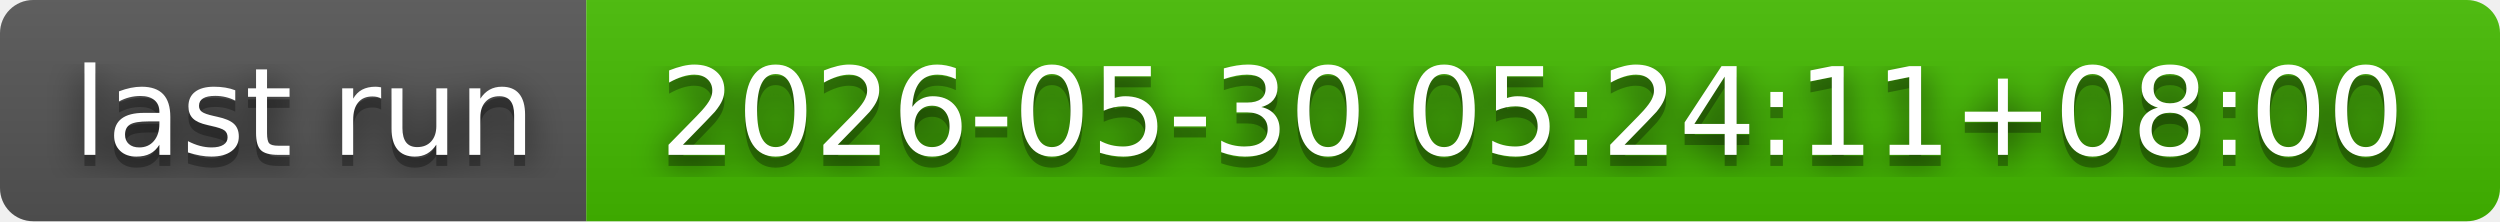
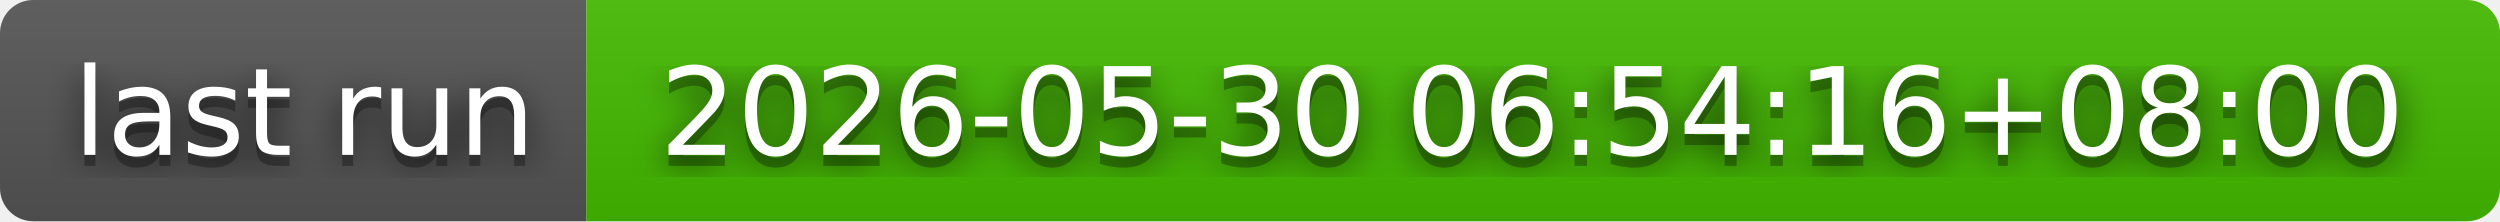
- <svg xmlns="http://www.w3.org/2000/svg" width="226" height="20" role="img" aria-label="last run: 2026-05-30 05:24:11+08:00">
+ <svg xmlns="http://www.w3.org/2000/svg" width="226" height="20" role="img" aria-label="last run: 2026-05-30 06:54:16+08:00">
  <filter id="blur">
    <feGaussianBlur in="SourceGraphic" stdDeviation="16" />
  </filter>
  <linearGradient id="s" x2="0" y2="100%">
    <stop offset="0" stop-color="#bbb" stop-opacity=".1" />
    <stop offset="1" stop-opacity=".1" />
  </linearGradient>
  <clipPath id="r">
    <rect width="226" height="20" rx="3" fill="#fff" />
  </clipPath>
  <g clip-path="url(#r)">
    <rect width="53" height="20" fill="#555" />
    <rect x="53" width="173" height="20" fill="#4b0" />
    <rect width="226" height="20" fill="url(#s)" />
  </g>
  <g fill="#fff" text-anchor="middle" font-family="Verdana,Geneva,DejaVu Sans,sans-serif" text-rendering="geometricPrecision" font-size="110">
    <text aria-hidden="true" x="275" y="150" fill="#010101" fill-opacity=".80" filter="url(#blur)" transform="scale(.1)" textLength="430">last run</text>
    <text aria-hidden="true" x="275" y="150" fill="#010101" fill-opacity=".3" transform="scale(.1)" textLength="430">last run</text>
    <text x="275" y="140" transform="scale(.1)" fill="#fff" textLength="430">last run</text>
-     <text aria-hidden="true" x="1385" y="150" fill="#010101" fill-opacity=".80" filter="url(#blur)" transform="scale(.1)" textLength="1630">2026-05-30 05:24:11+08:00</text>
-     <text aria-hidden="true" x="1385" y="150" fill="#010101" fill-opacity=".3" transform="scale(.1)" textLength="1630">2026-05-30 05:24:11+08:00</text>
-     <text x="1385" y="140" transform="scale(.1)" fill="#fff" textLength="1630">2026-05-30 05:24:11+08:00</text>
+     <text aria-hidden="true" x="1385" y="150" fill="#010101" fill-opacity=".80" filter="url(#blur)" transform="scale(.1)" textLength="1630">2026-05-30 06:54:16+08:00</text>
+     <text aria-hidden="true" x="1385" y="150" fill="#010101" fill-opacity=".3" transform="scale(.1)" textLength="1630">2026-05-30 06:54:16+08:00</text>
+     <text x="1385" y="140" transform="scale(.1)" fill="#fff" textLength="1630">2026-05-30 06:54:16+08:00</text>
  </g>
</svg>
